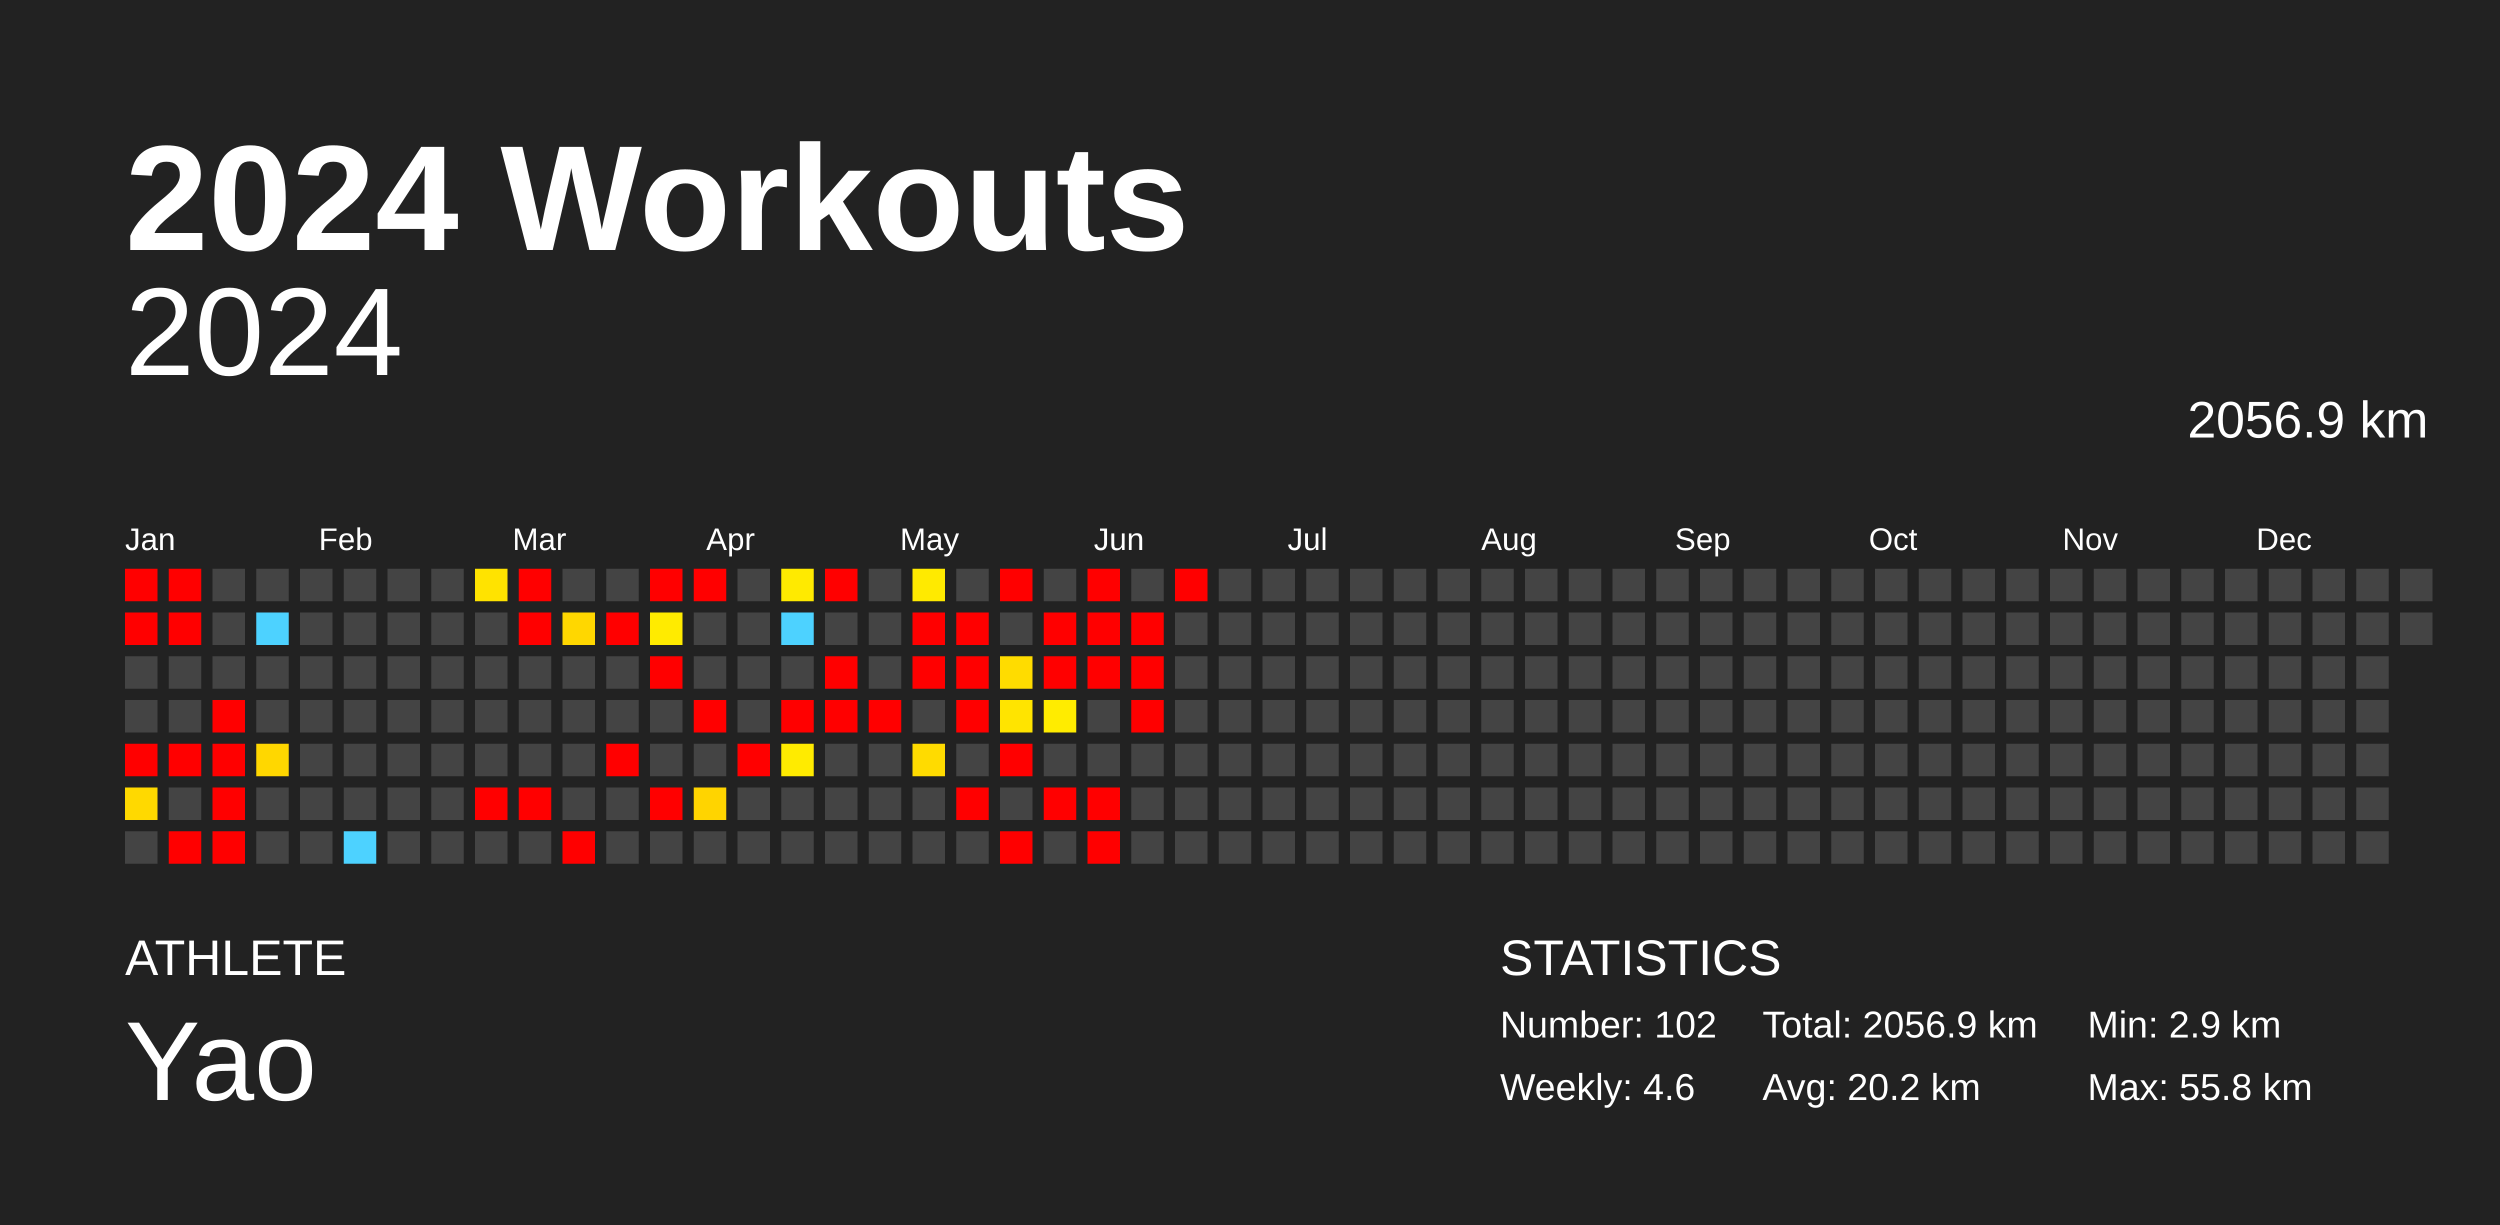
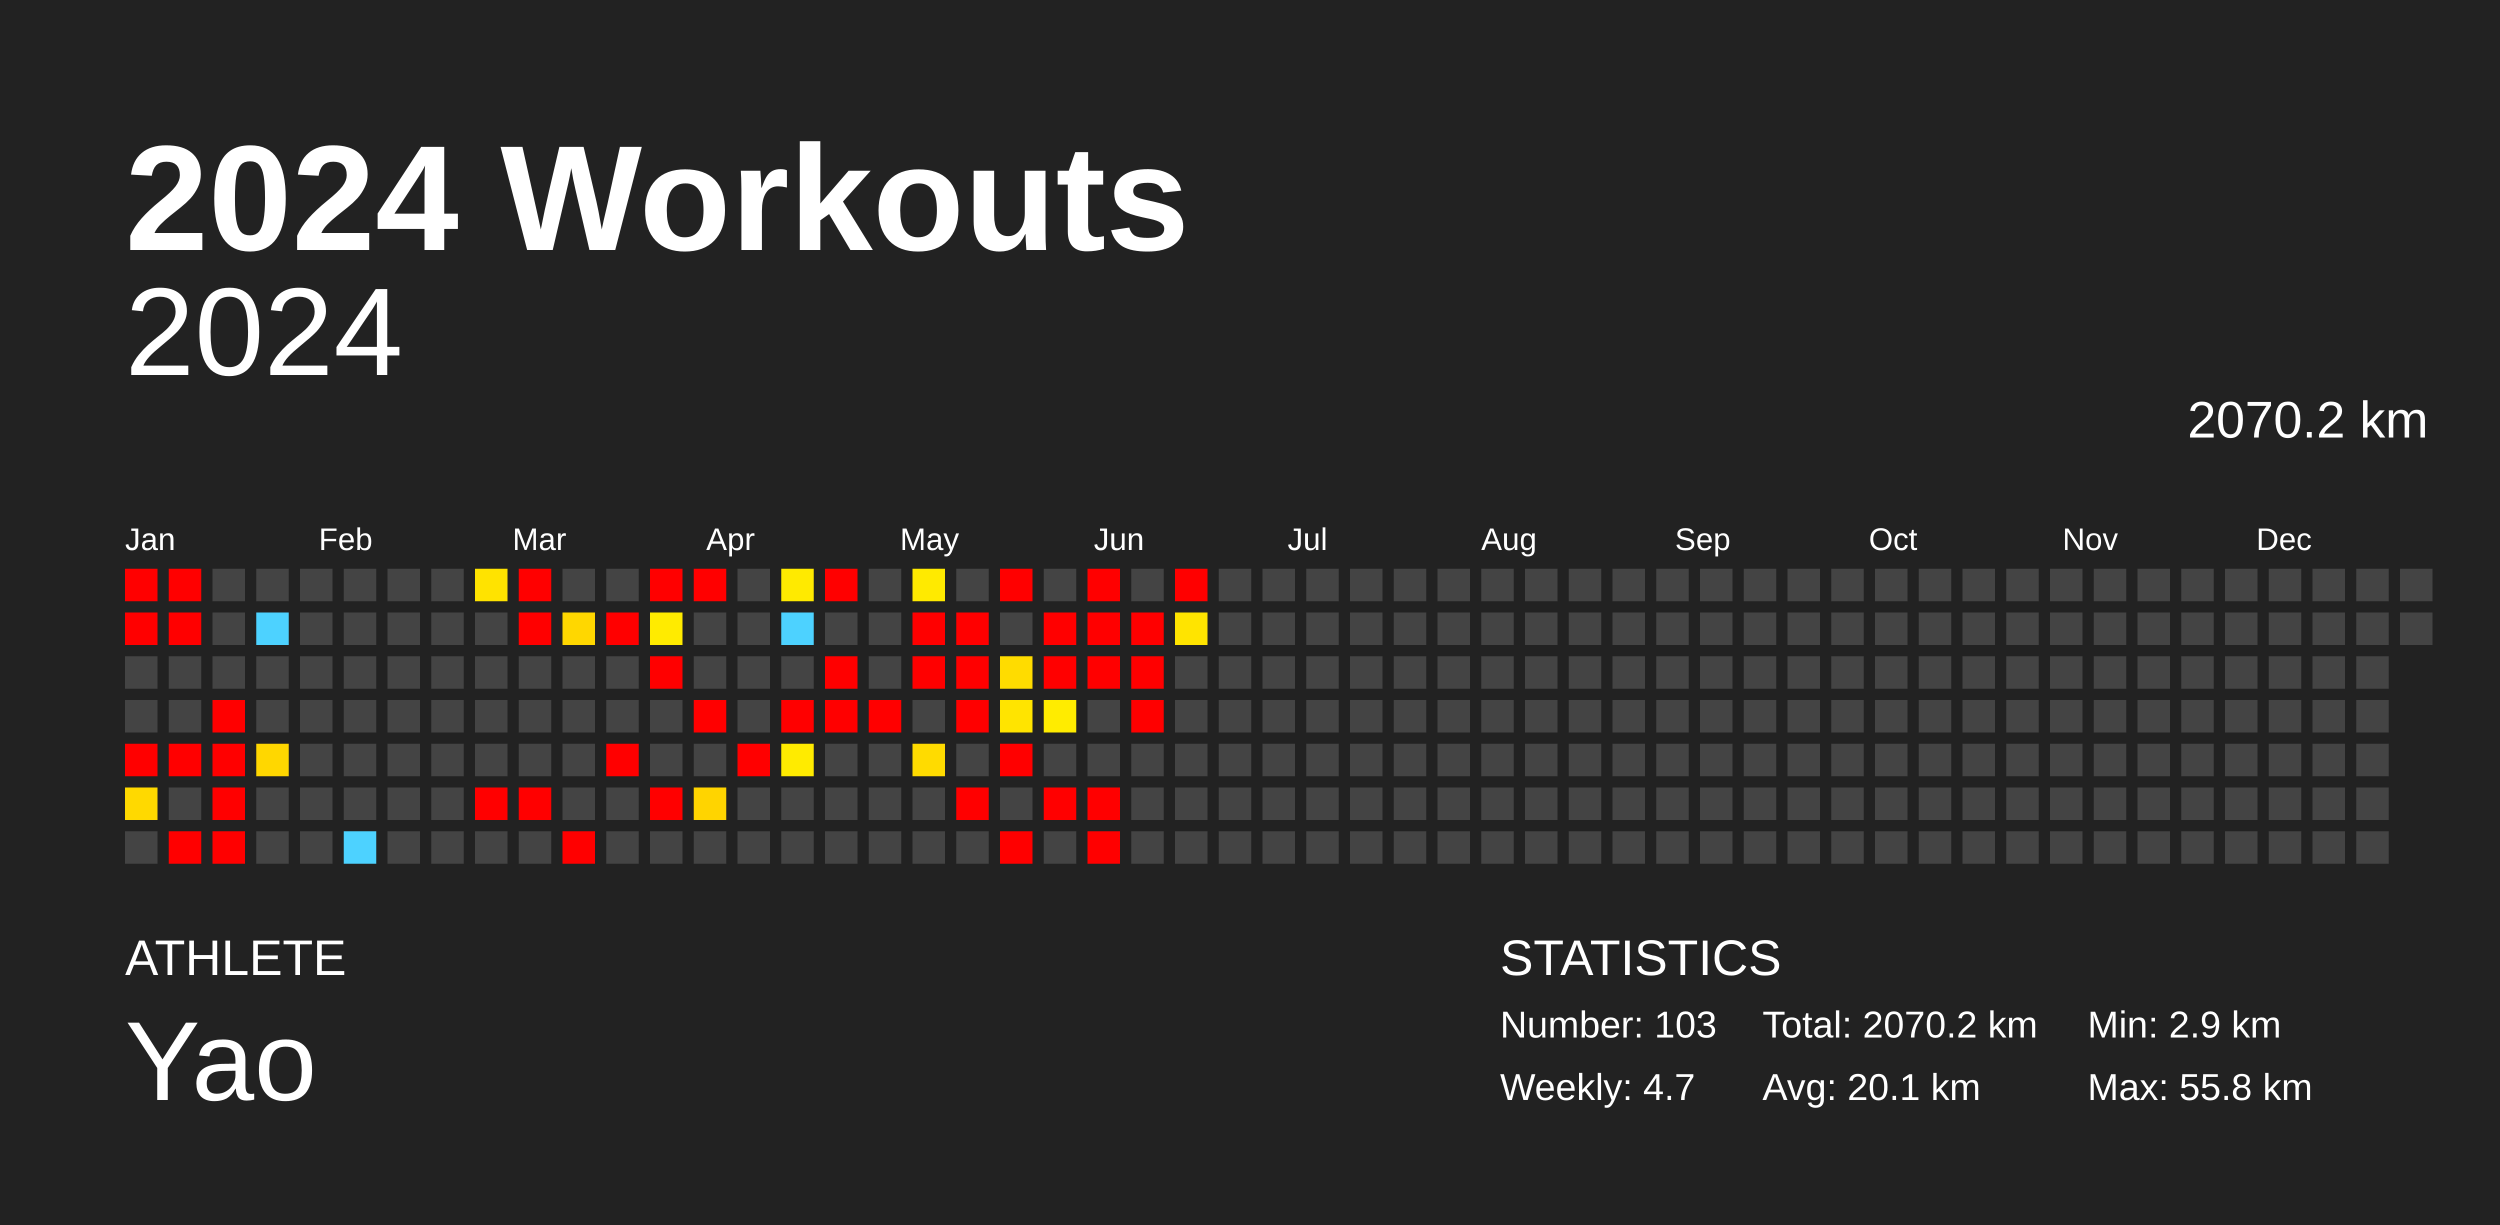
<svg xmlns="http://www.w3.org/2000/svg" baseProfile="full" height="98mm" version="1.1" viewBox="0,0,200,98" width="200mm">
  <defs />
  <rect fill="#222222" height="98" width="200" x="0" y="0" />
  <text fill="#FFFFFF" style="font-size:12px; font-family:Arial; font-weight:bold;" x="10" y="20">2024 Workouts</text>
  <text fill="#FFFFFF" style="font-size:4px; font-family:Arial" x="10" y="78">ATHLETE</text>
  <text fill="#FFFFFF" style="font-size:9px; font-family:Arial" x="10" y="88">Yao</text>
  <text fill="#FFFFFF" style="font-size:4px; font-family:Arial" x="120" y="78">STATISTICS</text>
-   <text fill="#FFFFFF" style="font-size:3px; font-family:Arial" x="120" y="83">Number: 102</text>
-   <text fill="#FFFFFF" style="font-size:3px; font-family:Arial" x="120" y="88">Weekly: 4.6</text>
-   <text fill="#FFFFFF" style="font-size:3px; font-family:Arial" x="141" y="83">Total: 2056.9 km</text>
-   <text fill="#FFFFFF" style="font-size:3px; font-family:Arial" x="141" y="88">Avg: 20.2 km</text>
+   <text fill="#FFFFFF" style="font-size:3px; font-family:Arial" x="120" y="83">Number: 103</text>
+   <text fill="#FFFFFF" style="font-size:3px; font-family:Arial" x="120" y="88">Weekly: 4.7</text>
+   <text fill="#FFFFFF" style="font-size:3px; font-family:Arial" x="141" y="83">Total: 2070.2 km</text>
+   <text fill="#FFFFFF" style="font-size:3px; font-family:Arial" x="141" y="88">Avg: 20.1 km</text>
  <text fill="#FFFFFF" style="font-size:3px; font-family:Arial" x="167" y="83">Min: 2.9 km</text>
  <text fill="#FFFFFF" style="font-size:3px; font-family:Arial" x="167" y="88">Max: 55.8 km</text>
  <text alignment-baseline="hanging" fill="#FFFFFF" style="font-size:10.0px; font-family:Arial;" x="10" y="30">2024</text>
-   <text alignment-baseline="hanging" fill="#FFFFFF" style="font-size:4.125px; font-family:Arial;" x="175" y="35">2056.9 km</text>
+   <text alignment-baseline="hanging" fill="#FFFFFF" style="font-size:4.125px; font-family:Arial;" x="175" y="35">2070.2 km</text>
  <text fill="#FFFFFF" style="font-size:2.5px; font-family:Arial" x="10.0" y="44">Jan</text>
  <text fill="#FFFFFF" style="font-size:2.5px; font-family:Arial" x="25.5" y="44">Feb</text>
  <text fill="#FFFFFF" style="font-size:2.5px; font-family:Arial" x="41.0" y="44">Mar</text>
  <text fill="#FFFFFF" style="font-size:2.5px; font-family:Arial" x="56.5" y="44">Apr</text>
  <text fill="#FFFFFF" style="font-size:2.5px; font-family:Arial" x="72.0" y="44">May</text>
  <text fill="#FFFFFF" style="font-size:2.5px; font-family:Arial" x="87.5" y="44">Jun</text>
  <text fill="#FFFFFF" style="font-size:2.5px; font-family:Arial" x="103.0" y="44">Jul</text>
  <text fill="#FFFFFF" style="font-size:2.5px; font-family:Arial" x="118.5" y="44">Aug</text>
  <text fill="#FFFFFF" style="font-size:2.5px; font-family:Arial" x="134.0" y="44">Sep</text>
  <text fill="#FFFFFF" style="font-size:2.5px; font-family:Arial" x="149.5" y="44">Oct</text>
  <text fill="#FFFFFF" style="font-size:2.5px; font-family:Arial" x="165.0" y="44">Nov</text>
  <text fill="#FFFFFF" style="font-size:2.5px; font-family:Arial" x="180.5" y="44">Dec</text>
  <rect fill="red" height="2.6" width="2.6" x="10.0" y="45.5" />
  <rect fill="red" height="2.6" width="2.6" x="10.0" y="49.0" />
  <rect fill="#444444" height="2.6" width="2.6" x="10.0" y="52.5" />
  <rect fill="#444444" height="2.6" width="2.6" x="10.0" y="56.0" />
  <rect fill="red" height="2.6" width="2.6" x="10.0" y="59.5" />
  <rect fill="#ffd900" height="2.6" width="2.6" x="10.0" y="63.0" />
  <rect fill="#444444" height="2.6" width="2.6" x="10.0" y="66.5" />
  <rect fill="red" height="2.6" width="2.6" x="13.5" y="45.5" />
  <rect fill="red" height="2.6" width="2.6" x="13.5" y="49.0" />
  <rect fill="#444444" height="2.6" width="2.6" x="13.5" y="52.5" />
  <rect fill="#444444" height="2.6" width="2.6" x="13.5" y="56.0" />
  <rect fill="red" height="2.6" width="2.6" x="13.5" y="59.5" />
  <rect fill="#444444" height="2.6" width="2.6" x="13.5" y="63.0" />
  <rect fill="red" height="2.6" width="2.6" x="13.5" y="66.5" />
  <rect fill="#444444" height="2.6" width="2.6" x="17.0" y="45.5" />
  <rect fill="#444444" height="2.6" width="2.6" x="17.0" y="49.0" />
  <rect fill="#444444" height="2.6" width="2.6" x="17.0" y="52.5" />
  <rect fill="red" height="2.6" width="2.6" x="17.0" y="56.0" />
  <rect fill="red" height="2.6" width="2.6" x="17.0" y="59.5" />
  <rect fill="red" height="2.6" width="2.6" x="17.0" y="63.0" />
  <rect fill="red" height="2.6" width="2.6" x="17.0" y="66.5" />
  <rect fill="#444444" height="2.6" width="2.6" x="20.5" y="45.5" />
  <rect fill="#4dd2ff" height="2.6" width="2.6" x="20.5" y="49.0" />
  <rect fill="#444444" height="2.6" width="2.6" x="20.5" y="52.5" />
  <rect fill="#444444" height="2.6" width="2.6" x="20.5" y="56.0" />
  <rect fill="#ffd700" height="2.6" width="2.6" x="20.5" y="59.5" />
  <rect fill="#444444" height="2.6" width="2.6" x="20.5" y="63.0" />
  <rect fill="#444444" height="2.6" width="2.6" x="20.5" y="66.5" />
  <rect fill="#444444" height="2.6" width="2.6" x="24.0" y="45.5" />
  <rect fill="#444444" height="2.6" width="2.6" x="24.0" y="49.0" />
  <rect fill="#444444" height="2.6" width="2.6" x="24.0" y="52.5" />
  <rect fill="#444444" height="2.6" width="2.6" x="24.0" y="56.0" />
  <rect fill="#444444" height="2.6" width="2.6" x="24.0" y="59.5" />
  <rect fill="#444444" height="2.6" width="2.6" x="24.0" y="63.0" />
  <rect fill="#444444" height="2.6" width="2.6" x="24.0" y="66.5" />
  <rect fill="#444444" height="2.6" width="2.6" x="27.5" y="45.5" />
  <rect fill="#444444" height="2.6" width="2.6" x="27.5" y="49.0" />
  <rect fill="#444444" height="2.6" width="2.6" x="27.5" y="52.5" />
  <rect fill="#444444" height="2.6" width="2.6" x="27.5" y="56.0" />
  <rect fill="#444444" height="2.6" width="2.6" x="27.5" y="59.5" />
  <rect fill="#444444" height="2.6" width="2.6" x="27.5" y="63.0" />
  <rect fill="#4dd2ff" height="2.6" width="2.6" x="27.5" y="66.5" />
  <rect fill="#444444" height="2.6" width="2.6" x="31.0" y="45.5" />
  <rect fill="#444444" height="2.6" width="2.6" x="31.0" y="49.0" />
  <rect fill="#444444" height="2.6" width="2.6" x="31.0" y="52.5" />
  <rect fill="#444444" height="2.6" width="2.6" x="31.0" y="56.0" />
  <rect fill="#444444" height="2.6" width="2.6" x="31.0" y="59.5" />
  <rect fill="#444444" height="2.6" width="2.6" x="31.0" y="63.0" />
  <rect fill="#444444" height="2.6" width="2.6" x="31.0" y="66.5" />
  <rect fill="#444444" height="2.6" width="2.6" x="34.5" y="45.5" />
  <rect fill="#444444" height="2.6" width="2.6" x="34.5" y="49.0" />
  <rect fill="#444444" height="2.6" width="2.6" x="34.5" y="52.5" />
  <rect fill="#444444" height="2.6" width="2.6" x="34.5" y="56.0" />
  <rect fill="#444444" height="2.6" width="2.6" x="34.5" y="59.5" />
  <rect fill="#444444" height="2.6" width="2.6" x="34.5" y="63.0" />
  <rect fill="#444444" height="2.6" width="2.6" x="34.5" y="66.5" />
  <rect fill="#ffe300" height="2.6" width="2.6" x="38.0" y="45.5" />
  <rect fill="#444444" height="2.6" width="2.6" x="38.0" y="49.0" />
  <rect fill="#444444" height="2.6" width="2.6" x="38.0" y="52.5" />
  <rect fill="#444444" height="2.6" width="2.6" x="38.0" y="56.0" />
  <rect fill="#444444" height="2.6" width="2.6" x="38.0" y="59.5" />
  <rect fill="red" height="2.6" width="2.6" x="38.0" y="63.0" />
  <rect fill="#444444" height="2.6" width="2.6" x="38.0" y="66.5" />
  <rect fill="red" height="2.6" width="2.6" x="41.5" y="45.5" />
  <rect fill="red" height="2.6" width="2.6" x="41.5" y="49.0" />
  <rect fill="#444444" height="2.6" width="2.6" x="41.5" y="52.5" />
  <rect fill="#444444" height="2.6" width="2.6" x="41.5" y="56.0" />
  <rect fill="#444444" height="2.6" width="2.6" x="41.5" y="59.5" />
  <rect fill="red" height="2.6" width="2.6" x="41.5" y="63.0" />
  <rect fill="#444444" height="2.6" width="2.6" x="41.5" y="66.5" />
  <rect fill="#444444" height="2.6" width="2.6" x="45.0" y="45.5" />
  <rect fill="#ffd700" height="2.6" width="2.6" x="45.0" y="49.0" />
  <rect fill="#444444" height="2.6" width="2.6" x="45.0" y="52.5" />
  <rect fill="#444444" height="2.6" width="2.6" x="45.0" y="56.0" />
  <rect fill="#444444" height="2.6" width="2.6" x="45.0" y="59.5" />
  <rect fill="#444444" height="2.6" width="2.6" x="45.0" y="63.0" />
  <rect fill="red" height="2.6" width="2.6" x="45.0" y="66.5" />
  <rect fill="#444444" height="2.6" width="2.6" x="48.5" y="45.5" />
  <rect fill="red" height="2.6" width="2.6" x="48.5" y="49.0" />
  <rect fill="#444444" height="2.6" width="2.6" x="48.5" y="52.5" />
  <rect fill="#444444" height="2.6" width="2.6" x="48.5" y="56.0" />
  <rect fill="red" height="2.6" width="2.6" x="48.5" y="59.5" />
  <rect fill="#444444" height="2.6" width="2.6" x="48.5" y="63.0" />
  <rect fill="#444444" height="2.6" width="2.6" x="48.5" y="66.5" />
  <rect fill="red" height="2.6" width="2.6" x="52.0" y="45.5" />
  <rect fill="#ffeb00" height="2.6" width="2.6" x="52.0" y="49.0" />
  <rect fill="red" height="2.6" width="2.6" x="52.0" y="52.5" />
  <rect fill="#444444" height="2.6" width="2.6" x="52.0" y="56.0" />
  <rect fill="#444444" height="2.6" width="2.6" x="52.0" y="59.5" />
  <rect fill="red" height="2.6" width="2.6" x="52.0" y="63.0" />
  <rect fill="#444444" height="2.6" width="2.6" x="52.0" y="66.5" />
  <rect fill="red" height="2.6" width="2.6" x="55.5" y="45.5" />
  <rect fill="#444444" height="2.6" width="2.6" x="55.5" y="49.0" />
  <rect fill="#444444" height="2.6" width="2.6" x="55.5" y="52.5" />
  <rect fill="red" height="2.6" width="2.6" x="55.5" y="56.0" />
  <rect fill="#444444" height="2.6" width="2.6" x="55.5" y="59.5" />
  <rect fill="#ffd400" height="2.6" width="2.6" x="55.5" y="63.0" />
  <rect fill="#444444" height="2.6" width="2.6" x="55.5" y="66.5" />
  <rect fill="#444444" height="2.6" width="2.6" x="59.0" y="45.5" />
  <rect fill="#444444" height="2.6" width="2.6" x="59.0" y="49.0" />
  <rect fill="#444444" height="2.6" width="2.6" x="59.0" y="52.5" />
  <rect fill="#444444" height="2.6" width="2.6" x="59.0" y="56.0" />
  <rect fill="red" height="2.6" width="2.6" x="59.0" y="59.5" />
  <rect fill="#444444" height="2.6" width="2.6" x="59.0" y="63.0" />
  <rect fill="#444444" height="2.6" width="2.6" x="59.0" y="66.5" />
  <rect fill="#ffea00" height="2.6" width="2.6" x="62.5" y="45.5" />
  <rect fill="#4dd2ff" height="2.6" width="2.6" x="62.5" y="49.0" />
  <rect fill="#444444" height="2.6" width="2.6" x="62.5" y="52.5" />
  <rect fill="red" height="2.6" width="2.6" x="62.5" y="56.0" />
  <rect fill="#ffeb00" height="2.6" width="2.6" x="62.5" y="59.5" />
  <rect fill="#444444" height="2.6" width="2.6" x="62.5" y="63.0" />
  <rect fill="#444444" height="2.6" width="2.6" x="62.5" y="66.5" />
  <rect fill="red" height="2.6" width="2.6" x="66.0" y="45.5" />
  <rect fill="#444444" height="2.6" width="2.6" x="66.0" y="49.0" />
  <rect fill="red" height="2.6" width="2.6" x="66.0" y="52.5" />
  <rect fill="red" height="2.6" width="2.6" x="66.0" y="56.0" />
  <rect fill="#444444" height="2.6" width="2.6" x="66.0" y="59.5" />
  <rect fill="#444444" height="2.6" width="2.6" x="66.0" y="63.0" />
  <rect fill="#444444" height="2.6" width="2.6" x="66.0" y="66.5" />
  <rect fill="#444444" height="2.6" width="2.6" x="69.5" y="45.5" />
  <rect fill="#444444" height="2.6" width="2.6" x="69.5" y="49.0" />
  <rect fill="#444444" height="2.6" width="2.6" x="69.5" y="52.5" />
  <rect fill="red" height="2.6" width="2.6" x="69.5" y="56.0" />
  <rect fill="#444444" height="2.6" width="2.6" x="69.5" y="59.5" />
  <rect fill="#444444" height="2.6" width="2.6" x="69.5" y="63.0" />
  <rect fill="#444444" height="2.6" width="2.6" x="69.5" y="66.5" />
  <rect fill="#ffea00" height="2.6" width="2.6" x="73.0" y="45.5" />
  <rect fill="red" height="2.6" width="2.6" x="73.0" y="49.0" />
  <rect fill="red" height="2.6" width="2.6" x="73.0" y="52.5" />
  <rect fill="#444444" height="2.6" width="2.6" x="73.0" y="56.0" />
  <rect fill="#ffdb00" height="2.6" width="2.6" x="73.0" y="59.5" />
  <rect fill="#444444" height="2.6" width="2.6" x="73.0" y="63.0" />
  <rect fill="#444444" height="2.6" width="2.6" x="73.0" y="66.5" />
  <rect fill="#444444" height="2.6" width="2.6" x="76.5" y="45.5" />
  <rect fill="red" height="2.6" width="2.6" x="76.5" y="49.0" />
  <rect fill="red" height="2.6" width="2.6" x="76.5" y="52.5" />
  <rect fill="red" height="2.6" width="2.6" x="76.5" y="56.0" />
  <rect fill="#444444" height="2.6" width="2.6" x="76.5" y="59.5" />
  <rect fill="red" height="2.6" width="2.6" x="76.5" y="63.0" />
  <rect fill="#444444" height="2.6" width="2.6" x="76.5" y="66.5" />
  <rect fill="red" height="2.6" width="2.6" x="80.0" y="45.5" />
  <rect fill="#444444" height="2.6" width="2.6" x="80.0" y="49.0" />
  <rect fill="#ffdc00" height="2.6" width="2.6" x="80.0" y="52.5" />
  <rect fill="#ffe400" height="2.6" width="2.6" x="80.0" y="56.0" />
  <rect fill="red" height="2.6" width="2.6" x="80.0" y="59.5" />
  <rect fill="#444444" height="2.6" width="2.6" x="80.0" y="63.0" />
  <rect fill="red" height="2.6" width="2.6" x="80.0" y="66.5" />
  <rect fill="#444444" height="2.6" width="2.6" x="83.5" y="45.5" />
  <rect fill="red" height="2.6" width="2.6" x="83.5" y="49.0" />
  <rect fill="red" height="2.6" width="2.6" x="83.5" y="52.5" />
  <rect fill="#ffec00" height="2.6" width="2.6" x="83.5" y="56.0" />
  <rect fill="#444444" height="2.6" width="2.6" x="83.5" y="59.5" />
  <rect fill="red" height="2.6" width="2.6" x="83.5" y="63.0" />
  <rect fill="#444444" height="2.6" width="2.6" x="83.5" y="66.5" />
  <rect fill="red" height="2.6" width="2.6" x="87.0" y="45.5" />
  <rect fill="red" height="2.6" width="2.6" x="87.0" y="49.0" />
  <rect fill="red" height="2.6" width="2.6" x="87.0" y="52.5" />
  <rect fill="#444444" height="2.6" width="2.6" x="87.0" y="56.0" />
  <rect fill="#444444" height="2.6" width="2.6" x="87.0" y="59.5" />
  <rect fill="red" height="2.6" width="2.6" x="87.0" y="63.0" />
  <rect fill="red" height="2.6" width="2.6" x="87.0" y="66.5" />
  <rect fill="#444444" height="2.6" width="2.6" x="90.5" y="45.5" />
  <rect fill="red" height="2.6" width="2.6" x="90.5" y="49.0" />
  <rect fill="red" height="2.6" width="2.6" x="90.5" y="52.5" />
  <rect fill="red" height="2.6" width="2.6" x="90.5" y="56.0" />
  <rect fill="#444444" height="2.6" width="2.6" x="90.5" y="59.5" />
  <rect fill="#444444" height="2.6" width="2.6" x="90.5" y="63.0" />
  <rect fill="#444444" height="2.6" width="2.6" x="90.5" y="66.5" />
  <rect fill="red" height="2.6" width="2.6" x="94.0" y="45.5" />
-   <rect fill="#444444" height="2.6" width="2.6" x="94.0" y="49.0" />
+   <rect fill="#ffe400" height="2.6" width="2.6" x="94.0" y="49.0" />
  <rect fill="#444444" height="2.6" width="2.6" x="94.0" y="52.5" />
  <rect fill="#444444" height="2.6" width="2.6" x="94.0" y="56.0" />
  <rect fill="#444444" height="2.6" width="2.6" x="94.0" y="59.5" />
  <rect fill="#444444" height="2.6" width="2.6" x="94.0" y="63.0" />
  <rect fill="#444444" height="2.6" width="2.6" x="94.0" y="66.5" />
  <rect fill="#444444" height="2.6" width="2.6" x="97.5" y="45.5" />
  <rect fill="#444444" height="2.6" width="2.6" x="97.5" y="49.0" />
  <rect fill="#444444" height="2.6" width="2.6" x="97.5" y="52.5" />
  <rect fill="#444444" height="2.6" width="2.6" x="97.5" y="56.0" />
  <rect fill="#444444" height="2.6" width="2.6" x="97.5" y="59.5" />
  <rect fill="#444444" height="2.6" width="2.6" x="97.5" y="63.0" />
  <rect fill="#444444" height="2.6" width="2.6" x="97.5" y="66.5" />
  <rect fill="#444444" height="2.6" width="2.6" x="101.0" y="45.5" />
  <rect fill="#444444" height="2.6" width="2.6" x="101.0" y="49.0" />
  <rect fill="#444444" height="2.6" width="2.6" x="101.0" y="52.5" />
  <rect fill="#444444" height="2.6" width="2.6" x="101.0" y="56.0" />
  <rect fill="#444444" height="2.6" width="2.6" x="101.0" y="59.5" />
  <rect fill="#444444" height="2.6" width="2.6" x="101.0" y="63.0" />
  <rect fill="#444444" height="2.6" width="2.6" x="101.0" y="66.5" />
  <rect fill="#444444" height="2.6" width="2.6" x="104.5" y="45.5" />
  <rect fill="#444444" height="2.6" width="2.6" x="104.5" y="49.0" />
  <rect fill="#444444" height="2.6" width="2.6" x="104.5" y="52.5" />
  <rect fill="#444444" height="2.6" width="2.6" x="104.5" y="56.0" />
  <rect fill="#444444" height="2.6" width="2.6" x="104.5" y="59.5" />
  <rect fill="#444444" height="2.6" width="2.6" x="104.5" y="63.0" />
  <rect fill="#444444" height="2.6" width="2.6" x="104.5" y="66.5" />
  <rect fill="#444444" height="2.6" width="2.6" x="108.0" y="45.5" />
  <rect fill="#444444" height="2.6" width="2.6" x="108.0" y="49.0" />
  <rect fill="#444444" height="2.6" width="2.6" x="108.0" y="52.5" />
  <rect fill="#444444" height="2.6" width="2.6" x="108.0" y="56.0" />
  <rect fill="#444444" height="2.6" width="2.6" x="108.0" y="59.5" />
  <rect fill="#444444" height="2.6" width="2.6" x="108.0" y="63.0" />
  <rect fill="#444444" height="2.6" width="2.6" x="108.0" y="66.5" />
  <rect fill="#444444" height="2.6" width="2.6" x="111.5" y="45.5" />
  <rect fill="#444444" height="2.6" width="2.6" x="111.5" y="49.0" />
  <rect fill="#444444" height="2.6" width="2.6" x="111.5" y="52.5" />
  <rect fill="#444444" height="2.6" width="2.6" x="111.5" y="56.0" />
  <rect fill="#444444" height="2.6" width="2.6" x="111.5" y="59.5" />
  <rect fill="#444444" height="2.6" width="2.6" x="111.5" y="63.0" />
  <rect fill="#444444" height="2.6" width="2.6" x="111.5" y="66.5" />
  <rect fill="#444444" height="2.6" width="2.6" x="115.0" y="45.5" />
  <rect fill="#444444" height="2.6" width="2.6" x="115.0" y="49.0" />
  <rect fill="#444444" height="2.6" width="2.6" x="115.0" y="52.5" />
  <rect fill="#444444" height="2.6" width="2.6" x="115.0" y="56.0" />
  <rect fill="#444444" height="2.6" width="2.6" x="115.0" y="59.5" />
  <rect fill="#444444" height="2.6" width="2.6" x="115.0" y="63.0" />
  <rect fill="#444444" height="2.6" width="2.6" x="115.0" y="66.5" />
  <rect fill="#444444" height="2.6" width="2.6" x="118.5" y="45.5" />
  <rect fill="#444444" height="2.6" width="2.6" x="118.5" y="49.0" />
  <rect fill="#444444" height="2.6" width="2.6" x="118.5" y="52.5" />
  <rect fill="#444444" height="2.6" width="2.6" x="118.5" y="56.0" />
  <rect fill="#444444" height="2.6" width="2.6" x="118.5" y="59.5" />
  <rect fill="#444444" height="2.6" width="2.6" x="118.5" y="63.0" />
  <rect fill="#444444" height="2.6" width="2.6" x="118.5" y="66.5" />
  <rect fill="#444444" height="2.6" width="2.6" x="122.0" y="45.5" />
  <rect fill="#444444" height="2.6" width="2.6" x="122.0" y="49.0" />
  <rect fill="#444444" height="2.6" width="2.6" x="122.0" y="52.5" />
  <rect fill="#444444" height="2.6" width="2.6" x="122.0" y="56.0" />
  <rect fill="#444444" height="2.6" width="2.6" x="122.0" y="59.5" />
  <rect fill="#444444" height="2.6" width="2.6" x="122.0" y="63.0" />
  <rect fill="#444444" height="2.6" width="2.6" x="122.0" y="66.5" />
  <rect fill="#444444" height="2.6" width="2.6" x="125.5" y="45.5" />
  <rect fill="#444444" height="2.6" width="2.6" x="125.5" y="49.0" />
  <rect fill="#444444" height="2.6" width="2.6" x="125.5" y="52.5" />
  <rect fill="#444444" height="2.6" width="2.6" x="125.5" y="56.0" />
  <rect fill="#444444" height="2.6" width="2.6" x="125.5" y="59.5" />
  <rect fill="#444444" height="2.6" width="2.6" x="125.5" y="63.0" />
  <rect fill="#444444" height="2.6" width="2.6" x="125.5" y="66.5" />
  <rect fill="#444444" height="2.6" width="2.6" x="129.0" y="45.5" />
  <rect fill="#444444" height="2.6" width="2.6" x="129.0" y="49.0" />
  <rect fill="#444444" height="2.6" width="2.6" x="129.0" y="52.5" />
  <rect fill="#444444" height="2.6" width="2.6" x="129.0" y="56.0" />
  <rect fill="#444444" height="2.6" width="2.6" x="129.0" y="59.5" />
  <rect fill="#444444" height="2.6" width="2.6" x="129.0" y="63.0" />
  <rect fill="#444444" height="2.6" width="2.6" x="129.0" y="66.5" />
  <rect fill="#444444" height="2.6" width="2.6" x="132.5" y="45.5" />
  <rect fill="#444444" height="2.6" width="2.6" x="132.5" y="49.0" />
  <rect fill="#444444" height="2.6" width="2.6" x="132.5" y="52.5" />
  <rect fill="#444444" height="2.6" width="2.6" x="132.5" y="56.0" />
  <rect fill="#444444" height="2.6" width="2.6" x="132.5" y="59.5" />
  <rect fill="#444444" height="2.6" width="2.6" x="132.5" y="63.0" />
  <rect fill="#444444" height="2.6" width="2.6" x="132.5" y="66.5" />
  <rect fill="#444444" height="2.6" width="2.6" x="136.0" y="45.5" />
  <rect fill="#444444" height="2.6" width="2.6" x="136.0" y="49.0" />
  <rect fill="#444444" height="2.6" width="2.6" x="136.0" y="52.5" />
  <rect fill="#444444" height="2.6" width="2.6" x="136.0" y="56.0" />
  <rect fill="#444444" height="2.6" width="2.6" x="136.0" y="59.5" />
  <rect fill="#444444" height="2.6" width="2.6" x="136.0" y="63.0" />
  <rect fill="#444444" height="2.6" width="2.6" x="136.0" y="66.5" />
  <rect fill="#444444" height="2.6" width="2.6" x="139.5" y="45.5" />
  <rect fill="#444444" height="2.6" width="2.6" x="139.5" y="49.0" />
  <rect fill="#444444" height="2.6" width="2.6" x="139.5" y="52.5" />
  <rect fill="#444444" height="2.6" width="2.6" x="139.5" y="56.0" />
  <rect fill="#444444" height="2.6" width="2.6" x="139.5" y="59.5" />
  <rect fill="#444444" height="2.6" width="2.6" x="139.5" y="63.0" />
  <rect fill="#444444" height="2.6" width="2.6" x="139.5" y="66.5" />
  <rect fill="#444444" height="2.6" width="2.6" x="143.0" y="45.5" />
  <rect fill="#444444" height="2.6" width="2.6" x="143.0" y="49.0" />
  <rect fill="#444444" height="2.6" width="2.6" x="143.0" y="52.5" />
  <rect fill="#444444" height="2.6" width="2.6" x="143.0" y="56.0" />
  <rect fill="#444444" height="2.6" width="2.6" x="143.0" y="59.5" />
  <rect fill="#444444" height="2.6" width="2.6" x="143.0" y="63.0" />
  <rect fill="#444444" height="2.6" width="2.6" x="143.0" y="66.5" />
  <rect fill="#444444" height="2.6" width="2.6" x="146.5" y="45.5" />
  <rect fill="#444444" height="2.6" width="2.6" x="146.5" y="49.0" />
  <rect fill="#444444" height="2.6" width="2.6" x="146.5" y="52.5" />
  <rect fill="#444444" height="2.6" width="2.6" x="146.5" y="56.0" />
  <rect fill="#444444" height="2.6" width="2.6" x="146.5" y="59.5" />
  <rect fill="#444444" height="2.6" width="2.6" x="146.5" y="63.0" />
  <rect fill="#444444" height="2.6" width="2.6" x="146.5" y="66.5" />
  <rect fill="#444444" height="2.6" width="2.6" x="150.0" y="45.5" />
  <rect fill="#444444" height="2.6" width="2.6" x="150.0" y="49.0" />
  <rect fill="#444444" height="2.6" width="2.6" x="150.0" y="52.5" />
  <rect fill="#444444" height="2.6" width="2.6" x="150.0" y="56.0" />
  <rect fill="#444444" height="2.6" width="2.6" x="150.0" y="59.5" />
  <rect fill="#444444" height="2.6" width="2.6" x="150.0" y="63.0" />
  <rect fill="#444444" height="2.6" width="2.6" x="150.0" y="66.5" />
  <rect fill="#444444" height="2.6" width="2.6" x="153.5" y="45.5" />
  <rect fill="#444444" height="2.6" width="2.6" x="153.5" y="49.0" />
  <rect fill="#444444" height="2.6" width="2.6" x="153.5" y="52.5" />
  <rect fill="#444444" height="2.6" width="2.6" x="153.5" y="56.0" />
  <rect fill="#444444" height="2.6" width="2.6" x="153.5" y="59.5" />
  <rect fill="#444444" height="2.6" width="2.6" x="153.5" y="63.0" />
  <rect fill="#444444" height="2.6" width="2.6" x="153.5" y="66.5" />
  <rect fill="#444444" height="2.6" width="2.6" x="157.0" y="45.5" />
  <rect fill="#444444" height="2.6" width="2.6" x="157.0" y="49.0" />
  <rect fill="#444444" height="2.6" width="2.6" x="157.0" y="52.5" />
  <rect fill="#444444" height="2.6" width="2.6" x="157.0" y="56.0" />
  <rect fill="#444444" height="2.6" width="2.6" x="157.0" y="59.5" />
  <rect fill="#444444" height="2.6" width="2.6" x="157.0" y="63.0" />
  <rect fill="#444444" height="2.6" width="2.6" x="157.0" y="66.5" />
  <rect fill="#444444" height="2.6" width="2.6" x="160.5" y="45.5" />
  <rect fill="#444444" height="2.6" width="2.6" x="160.5" y="49.0" />
  <rect fill="#444444" height="2.6" width="2.6" x="160.5" y="52.5" />
  <rect fill="#444444" height="2.6" width="2.6" x="160.5" y="56.0" />
  <rect fill="#444444" height="2.6" width="2.6" x="160.5" y="59.5" />
  <rect fill="#444444" height="2.6" width="2.6" x="160.5" y="63.0" />
  <rect fill="#444444" height="2.6" width="2.6" x="160.5" y="66.5" />
  <rect fill="#444444" height="2.6" width="2.6" x="164.0" y="45.5" />
  <rect fill="#444444" height="2.6" width="2.6" x="164.0" y="49.0" />
  <rect fill="#444444" height="2.6" width="2.6" x="164.0" y="52.5" />
  <rect fill="#444444" height="2.6" width="2.6" x="164.0" y="56.0" />
  <rect fill="#444444" height="2.6" width="2.6" x="164.0" y="59.5" />
  <rect fill="#444444" height="2.6" width="2.6" x="164.0" y="63.0" />
  <rect fill="#444444" height="2.6" width="2.6" x="164.0" y="66.5" />
  <rect fill="#444444" height="2.6" width="2.6" x="167.5" y="45.5" />
  <rect fill="#444444" height="2.6" width="2.6" x="167.5" y="49.0" />
  <rect fill="#444444" height="2.6" width="2.6" x="167.5" y="52.5" />
  <rect fill="#444444" height="2.6" width="2.6" x="167.5" y="56.0" />
  <rect fill="#444444" height="2.6" width="2.6" x="167.5" y="59.5" />
  <rect fill="#444444" height="2.6" width="2.6" x="167.5" y="63.0" />
  <rect fill="#444444" height="2.6" width="2.6" x="167.5" y="66.5" />
  <rect fill="#444444" height="2.6" width="2.6" x="171.0" y="45.5" />
  <rect fill="#444444" height="2.6" width="2.6" x="171.0" y="49.0" />
  <rect fill="#444444" height="2.6" width="2.6" x="171.0" y="52.5" />
  <rect fill="#444444" height="2.6" width="2.6" x="171.0" y="56.0" />
  <rect fill="#444444" height="2.6" width="2.6" x="171.0" y="59.5" />
  <rect fill="#444444" height="2.6" width="2.6" x="171.0" y="63.0" />
  <rect fill="#444444" height="2.6" width="2.6" x="171.0" y="66.5" />
  <rect fill="#444444" height="2.6" width="2.6" x="174.5" y="45.5" />
  <rect fill="#444444" height="2.6" width="2.6" x="174.5" y="49.0" />
  <rect fill="#444444" height="2.6" width="2.6" x="174.5" y="52.5" />
  <rect fill="#444444" height="2.6" width="2.6" x="174.5" y="56.0" />
  <rect fill="#444444" height="2.6" width="2.6" x="174.5" y="59.5" />
  <rect fill="#444444" height="2.6" width="2.6" x="174.5" y="63.0" />
  <rect fill="#444444" height="2.6" width="2.6" x="174.5" y="66.5" />
  <rect fill="#444444" height="2.6" width="2.6" x="178.0" y="45.5" />
  <rect fill="#444444" height="2.6" width="2.6" x="178.0" y="49.0" />
  <rect fill="#444444" height="2.6" width="2.6" x="178.0" y="52.5" />
  <rect fill="#444444" height="2.6" width="2.6" x="178.0" y="56.0" />
  <rect fill="#444444" height="2.6" width="2.6" x="178.0" y="59.5" />
  <rect fill="#444444" height="2.6" width="2.6" x="178.0" y="63.0" />
  <rect fill="#444444" height="2.6" width="2.6" x="178.0" y="66.5" />
  <rect fill="#444444" height="2.6" width="2.6" x="181.5" y="45.5" />
  <rect fill="#444444" height="2.6" width="2.6" x="181.5" y="49.0" />
  <rect fill="#444444" height="2.6" width="2.6" x="181.5" y="52.5" />
  <rect fill="#444444" height="2.6" width="2.6" x="181.5" y="56.0" />
  <rect fill="#444444" height="2.6" width="2.6" x="181.5" y="59.5" />
  <rect fill="#444444" height="2.6" width="2.6" x="181.5" y="63.0" />
  <rect fill="#444444" height="2.6" width="2.6" x="181.5" y="66.5" />
  <rect fill="#444444" height="2.6" width="2.6" x="185.0" y="45.5" />
  <rect fill="#444444" height="2.6" width="2.6" x="185.0" y="49.0" />
  <rect fill="#444444" height="2.6" width="2.6" x="185.0" y="52.5" />
  <rect fill="#444444" height="2.6" width="2.6" x="185.0" y="56.0" />
  <rect fill="#444444" height="2.6" width="2.6" x="185.0" y="59.5" />
  <rect fill="#444444" height="2.6" width="2.6" x="185.0" y="63.0" />
  <rect fill="#444444" height="2.6" width="2.6" x="185.0" y="66.5" />
  <rect fill="#444444" height="2.6" width="2.6" x="188.5" y="45.5" />
  <rect fill="#444444" height="2.6" width="2.6" x="188.5" y="49.0" />
  <rect fill="#444444" height="2.6" width="2.6" x="188.5" y="52.5" />
  <rect fill="#444444" height="2.6" width="2.6" x="188.5" y="56.0" />
  <rect fill="#444444" height="2.6" width="2.6" x="188.5" y="59.5" />
  <rect fill="#444444" height="2.6" width="2.6" x="188.5" y="63.0" />
  <rect fill="#444444" height="2.6" width="2.6" x="188.5" y="66.5" />
  <rect fill="#444444" height="2.6" width="2.6" x="192.0" y="45.5" />
  <rect fill="#444444" height="2.6" width="2.6" x="192.0" y="49.0" />
</svg>
